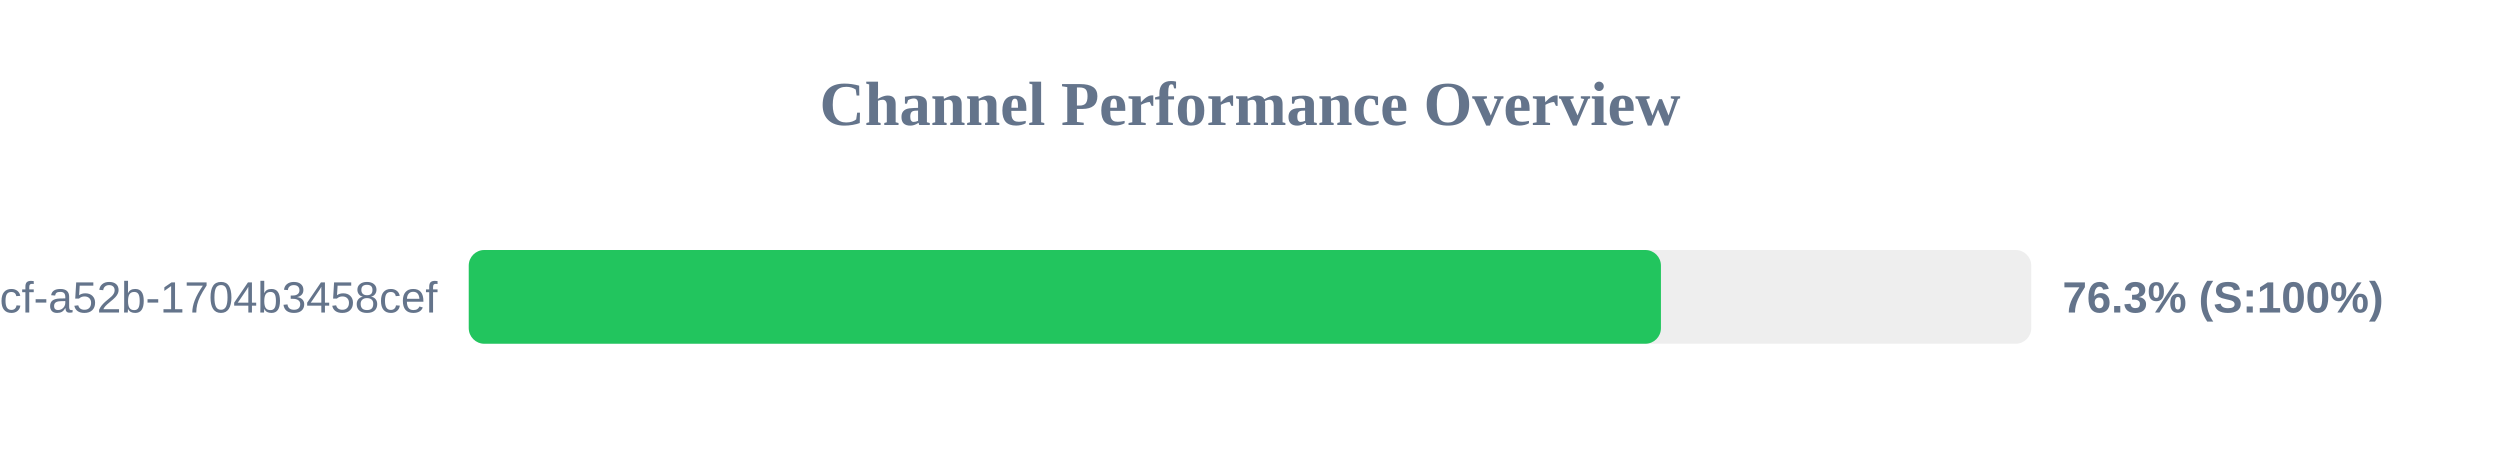
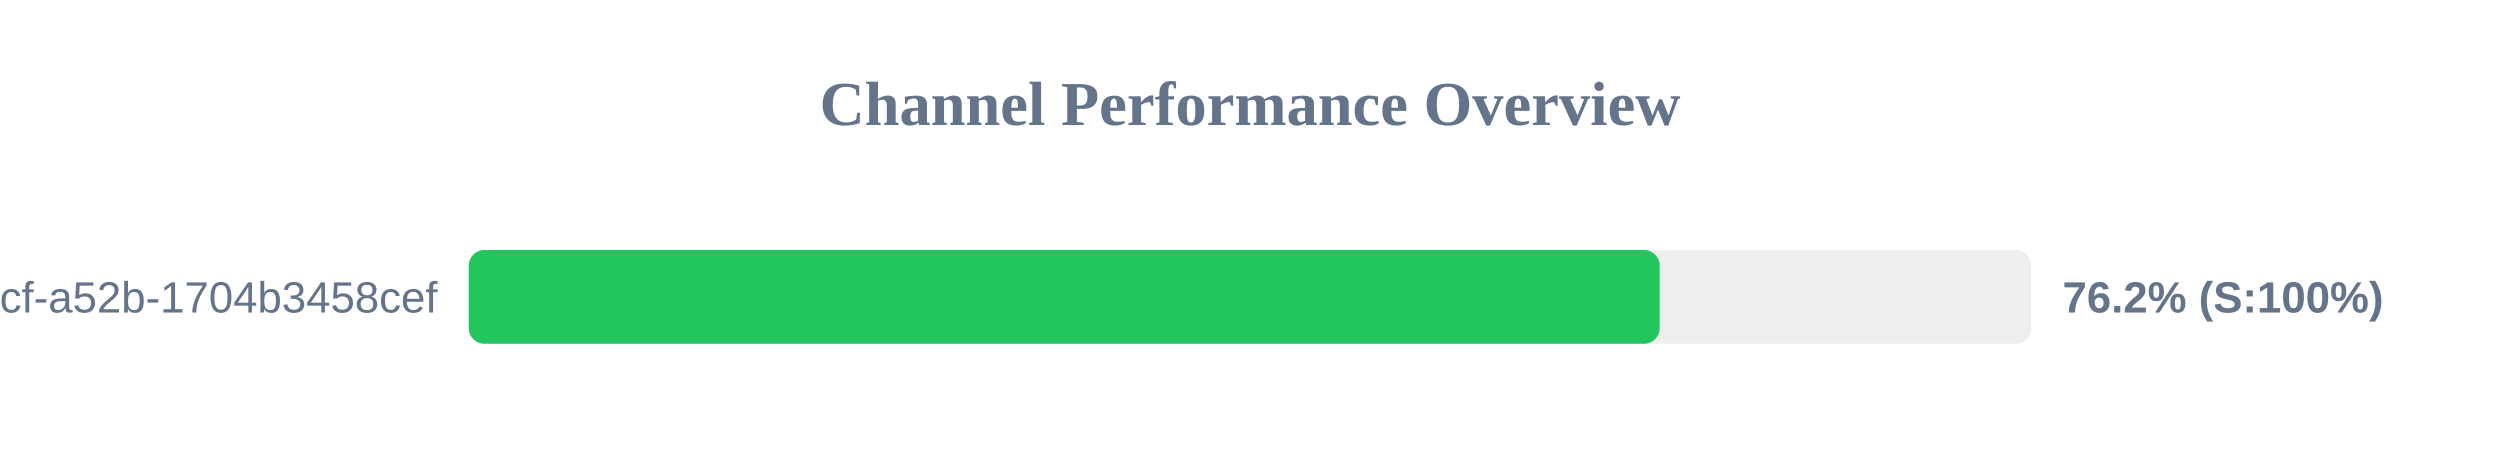
<svg xmlns="http://www.w3.org/2000/svg" width="800" height="150" version="1.1">
  <style>
        .row { font: 14px Arial; fill: #64748b; }
        .score { font: bold 14px Arial; fill: #64748b; }
    </style>
  <text x="400" y="40" text-anchor="middle" font-size="20px" font-weight="bold" fill="#64748b">Channel Performance Overview</text>
  <rect x="150" y="80" width="500" height="30" fill="#eee" rx="5" />
-   <rect x="150" y="80" width="381.5" height="30" fill="#22c55e" rx="5" />
+   <rect x="150" y="80" width="381.1" height="30" fill="#22c55e" rx="5" />
  <text x="140" y="100" text-anchor="end" class="row">?uuid=0cb527d9-6117-4bcf-a52b-1704b3458cef</text>
-   <text x="660" y="100" text-anchor="start" class="score">76.3% (S:100%)</text>
+   <text x="660" y="100" text-anchor="start" class="score">76.2% (S:100%)</text>
</svg>
